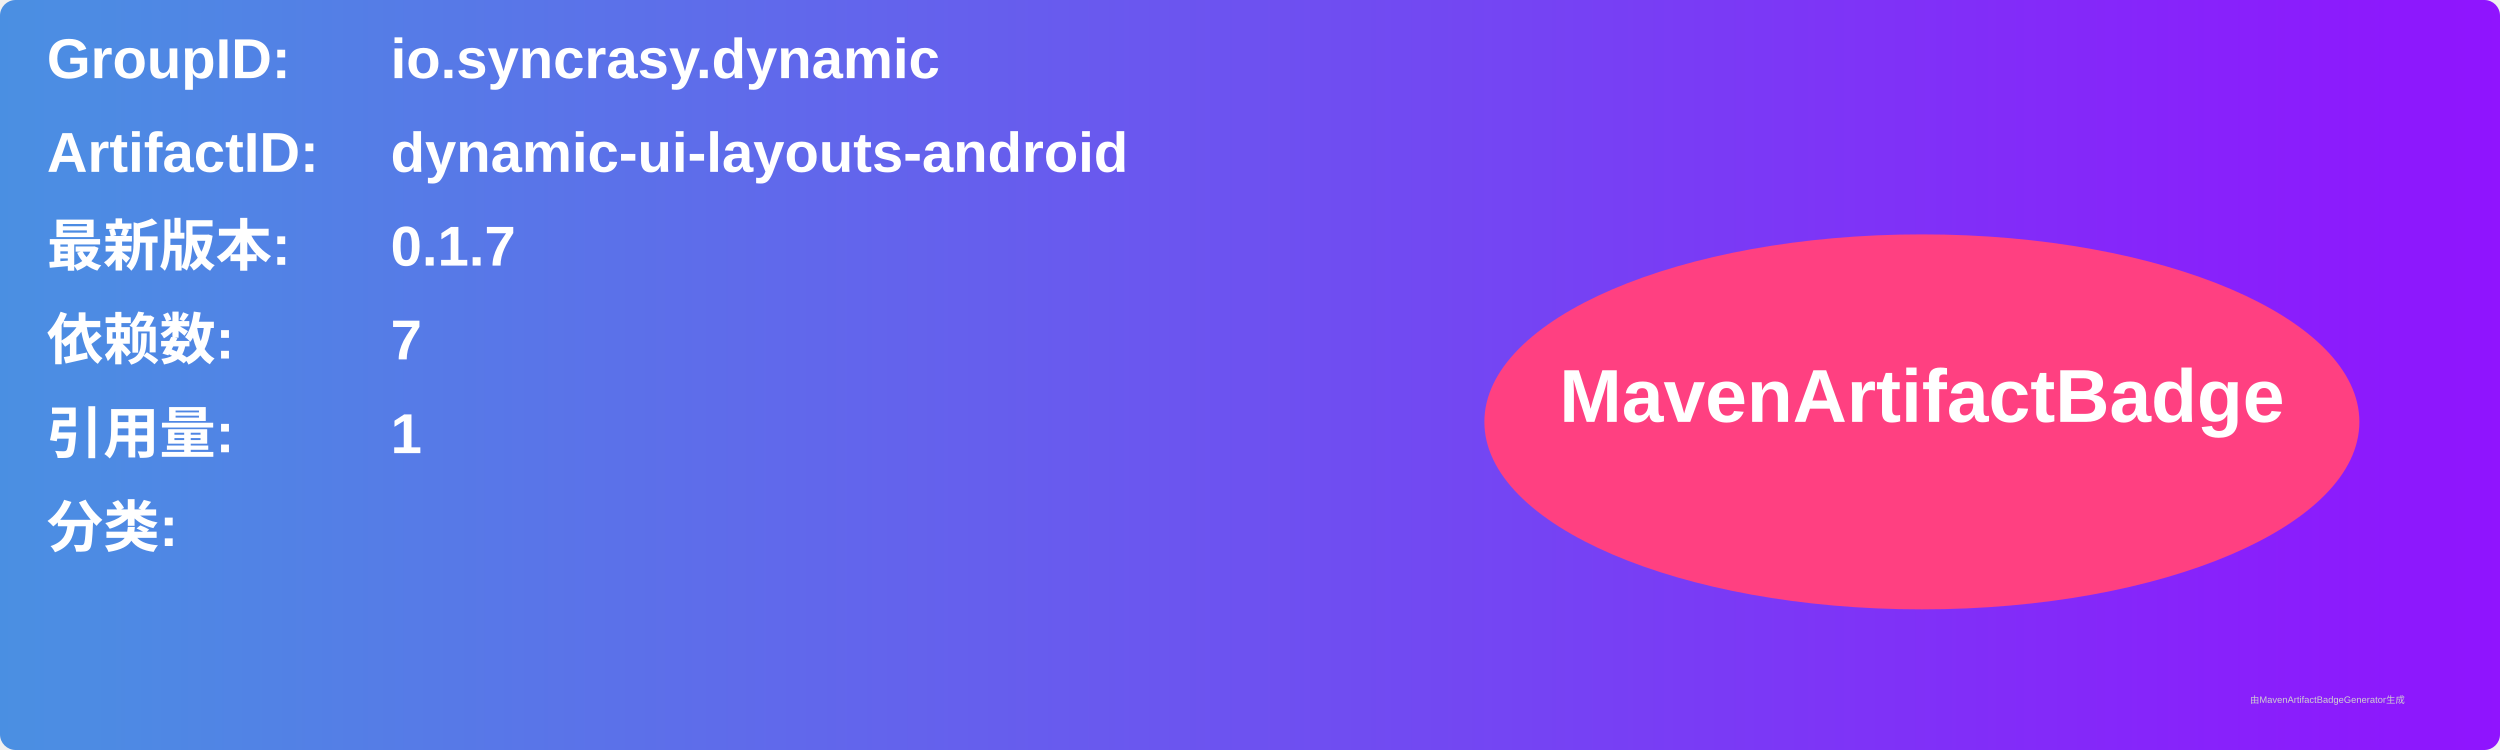
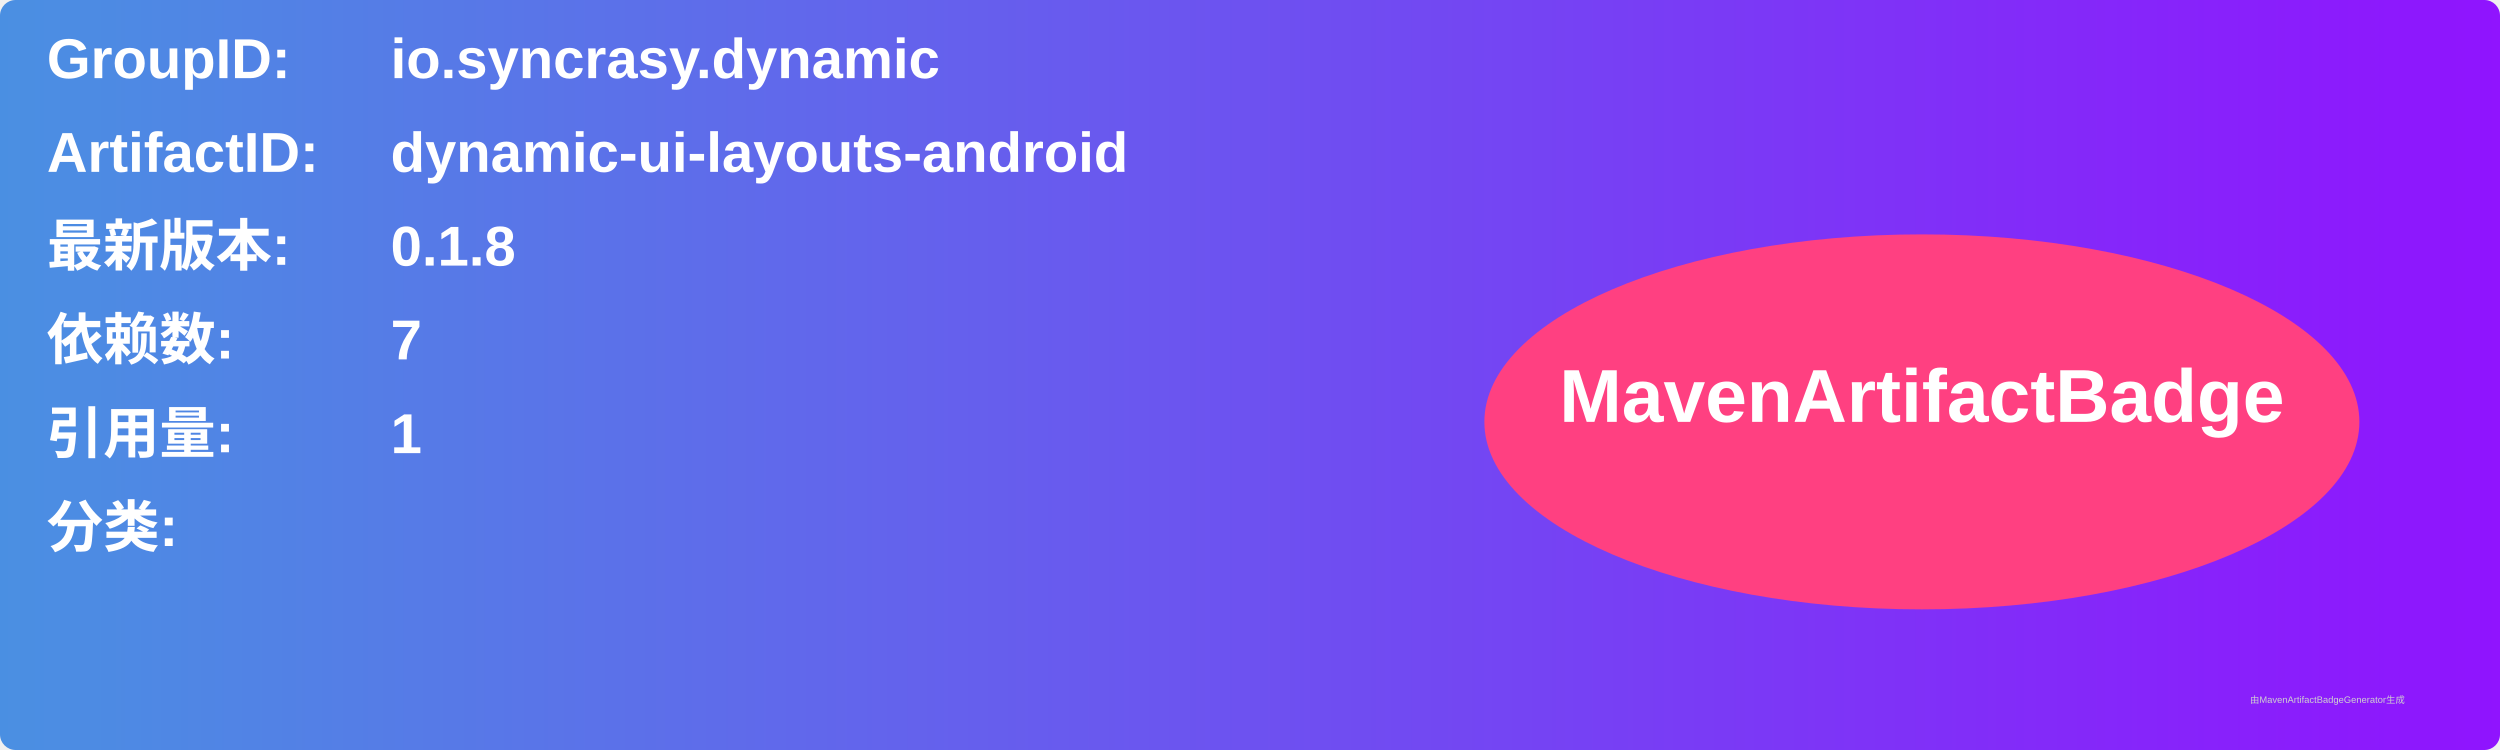
<svg xmlns="http://www.w3.org/2000/svg" width="800" height="240" viewBox="0 0 800 240">
  <linearGradient id="grad" x1="0%" y1="0%" x2="100%" y2="0%">
    <stop offset="0%" stop-color="#4a90e2" />
    <stop offset="100%" stop-color="#9013fe" />
  </linearGradient>
  <rect width="100%" height="100%" rx="5" ry="5" fill="url(#grad)" />
  <g transform="translate(15, 15)">
    <text x="0" y="10" font-family="Arial" font-size="18" fill="white" font-weight="bold" width="260">GroupID:</text>
    <text x="110" y="10" font-family="Arial" font-size="18" fill="white" font-weight="bold" width="460">io.syncrasy.dynamic</text>
    <text x="0" y="40" font-family="Arial" font-size="18" fill="white" font-weight="bold" width="260">ArtifactID:</text>
    <text x="110" y="40" font-family="Arial" font-size="18" fill="white" font-weight="bold" width="460">dynamic-ui-layouts-android</text>
    <text x="0" y="70" font-family="Arial" font-size="18" fill="white" font-weight="bold">最新版本:</text>
    <text x="110" y="70" font-family="Arial" font-size="18" fill="white" font-weight="bold">
-       <tspan font-weight="bold">0.1.7</tspan>
+       <tspan font-weight="bold">0.1.8</tspan>
    </text>
    <text x="0" y="100" font-family="Arial" font-size="18" fill="white" font-weight="bold">依赖数: </text>
    <text x="110" y="100" font-family="Arial" font-size="18" fill="white">
      <tspan font-weight="bold">7</tspan>
    </text>
    <text x="0" y="130" font-family="Arial" font-size="18" fill="white" font-weight="bold">引用量: </text>
    <text x="110" y="130" font-family="Arial" font-size="18" fill="white">
      <tspan font-weight="bold">1</tspan>
    </text>
    <text x="0" y="160" font-family="Arial" font-size="18" fill="white" font-weight="bold">分类:</text>
    <text x="10" y="190" font-family="Arial" font-size="10" fill="white">
      <tspan font-weight="bold" />
    </text>
    <ellipse cx="600" cy="120" rx="140" ry="60" fill="#ff4081" />
    <text x="600" y="120" text-anchor="middle" font-family="Arial" font-size="24" fill="white" font-weight="bold">MavenArtifactBadge</text>
  </g>
  <text x="720" y="225" font-family="Arial" font-size="3" fill="#d0d0d0">由MavenArtifactBadgeGenerator生成</text>
</svg>
